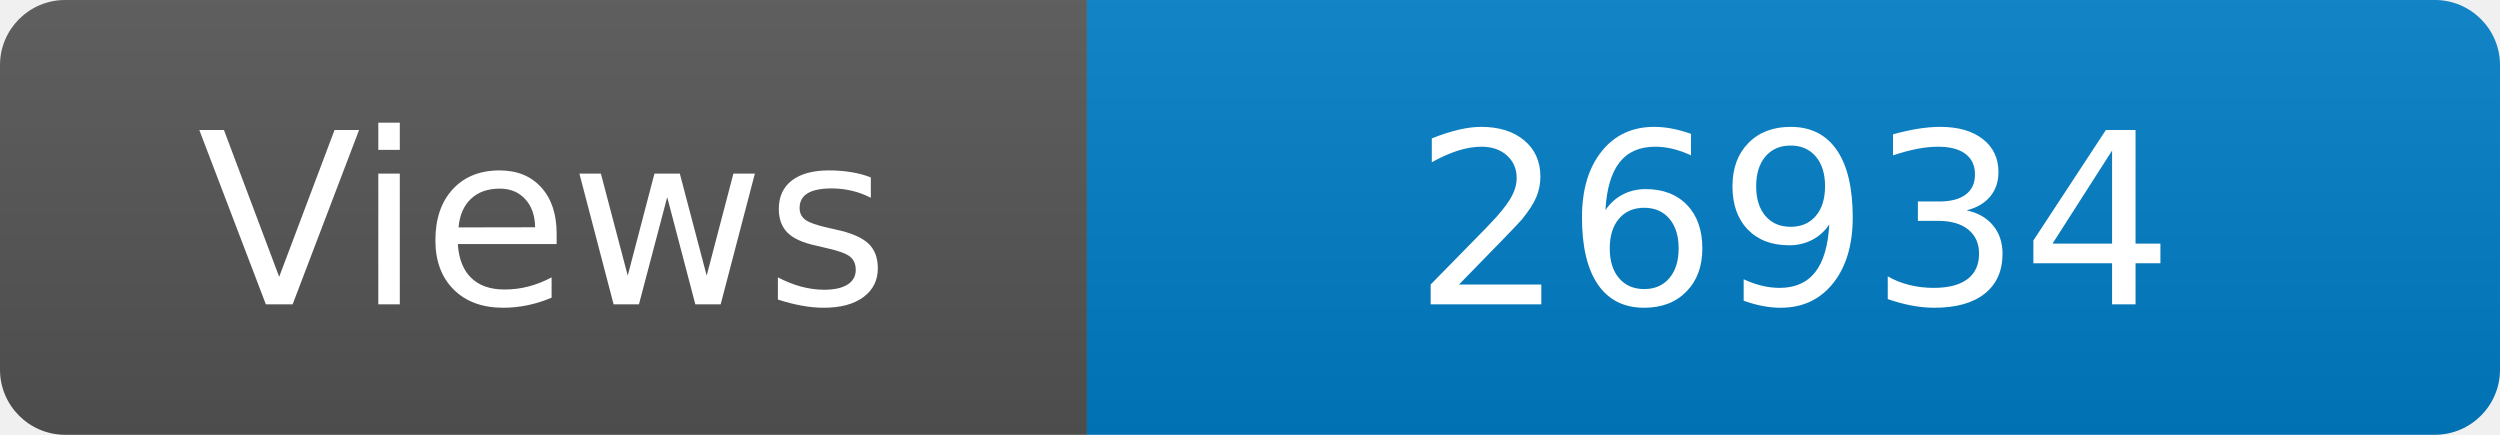
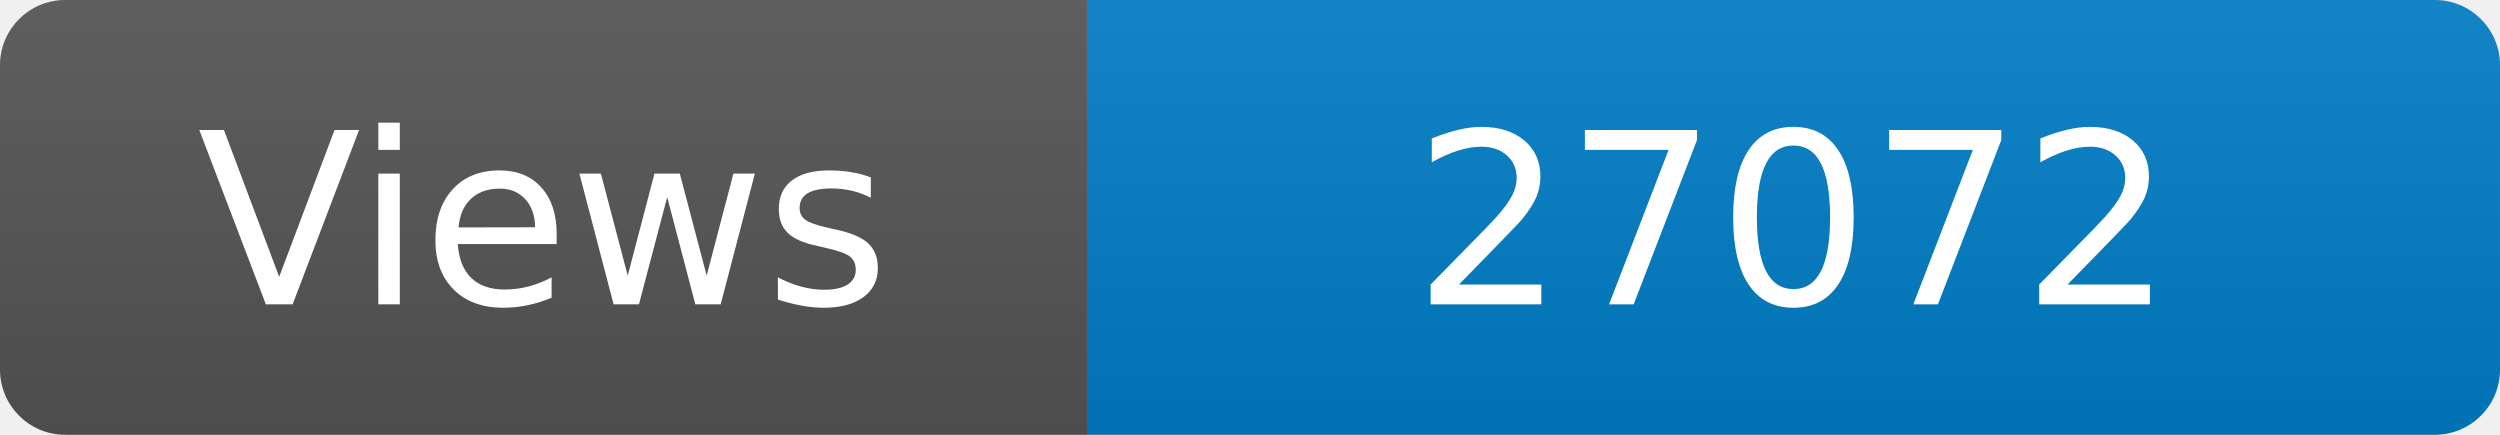
<svg xmlns="http://www.w3.org/2000/svg" width="115" height="20" role="img" aria-label="Maintained?: yes">
  <linearGradient id="s" x2="0" y2="100%">
    <stop offset="0" stop-color="#bbb" stop-opacity=".1" />
    <stop offset="1" stop-opacity=".1" />
  </linearGradient>
  <clipPath id="r">
    <rect width="115" height="20" rx="3" fill="#fff" />
  </clipPath>
  <g clip-path="url(#r)">
    <rect width="50" height="20" fill="#555" />
    <rect x="50" width="160" height="20" fill="#007ec6" />
    <rect width="115" height="20" fill="url(#s)" />
  </g>
  <g fill="#fff" text-anchor="middle" font-family="Verdana,Geneva,DejaVu Sans,sans-serif" font-size="110">
    <text x="250" y="140" transform="scale(.1)" fill="#fff">Views</text>
-     <text x="825" y="140" transform="scale(.1)" fill="#fff">26934</text>
+     <text x="825" y="140" transform="scale(.1)" fill="#fff">27072</text>
  </g>
</svg>
